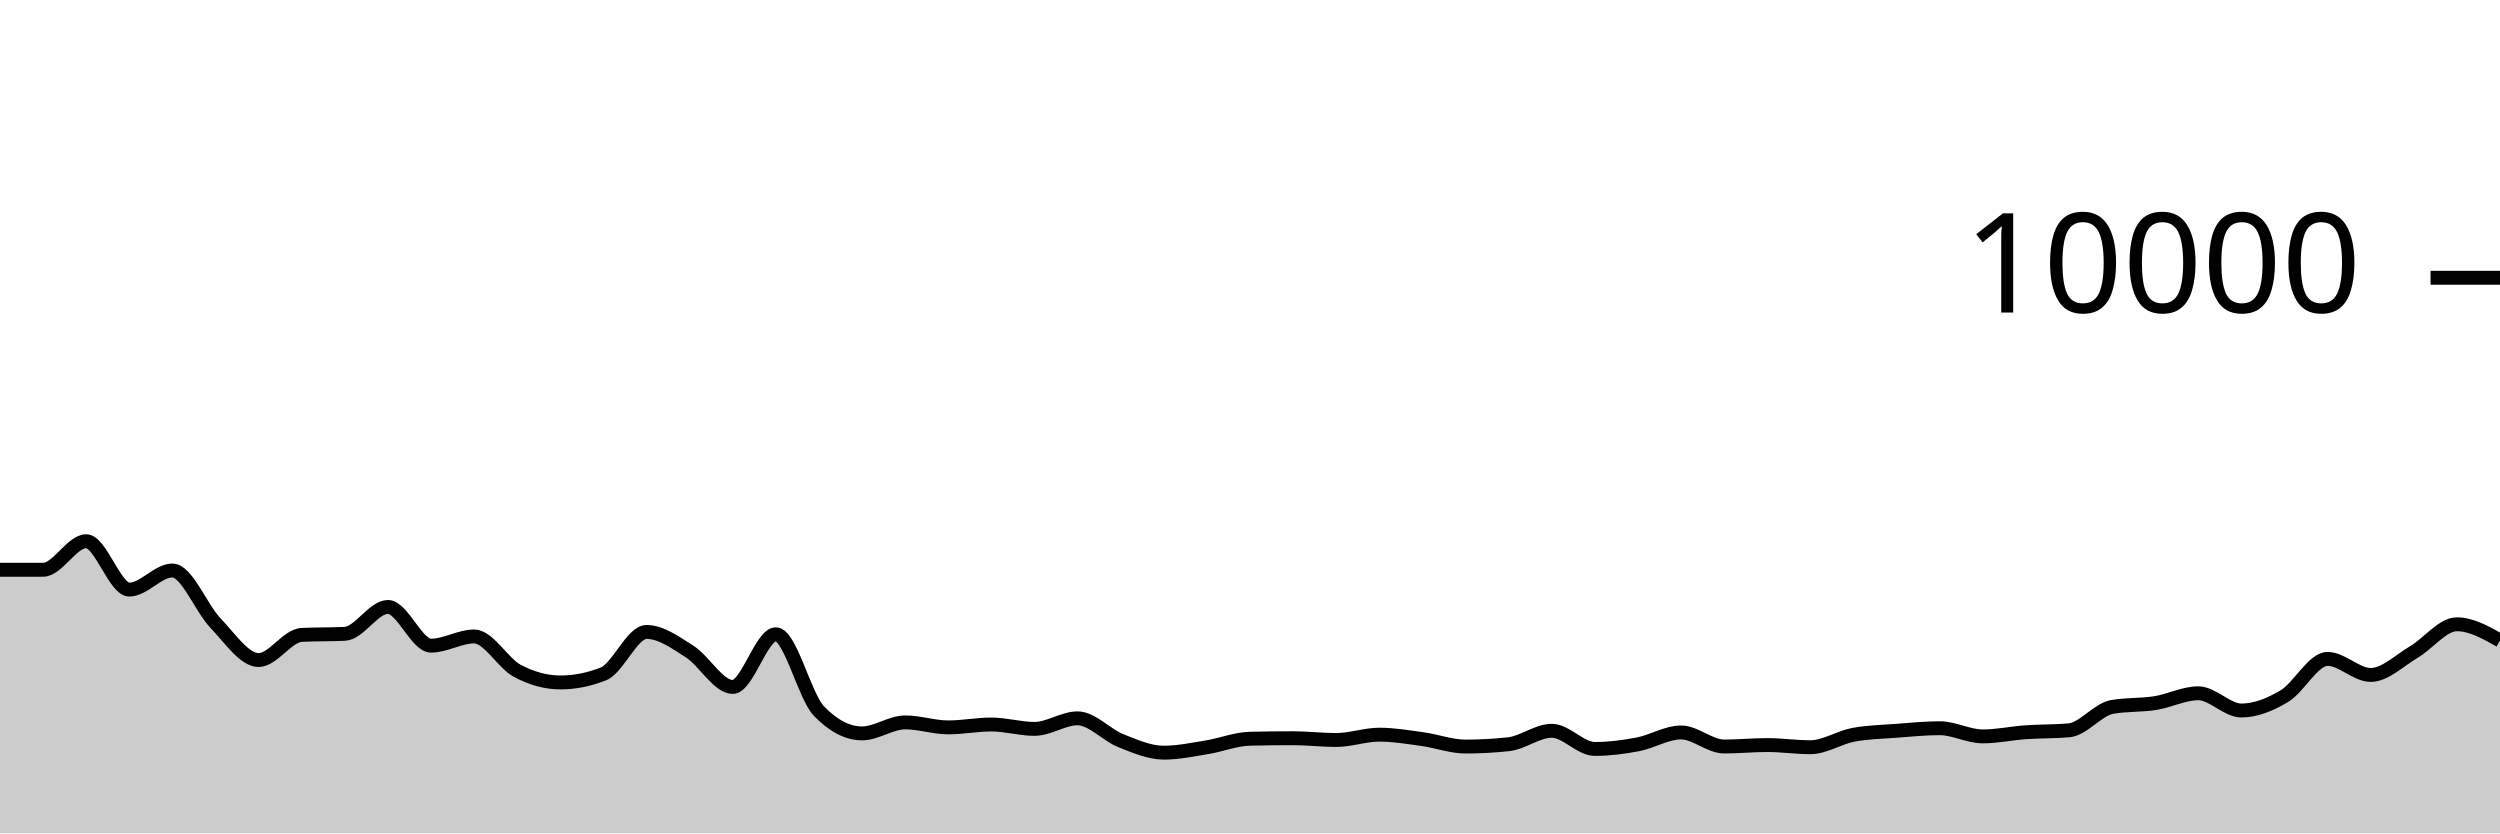
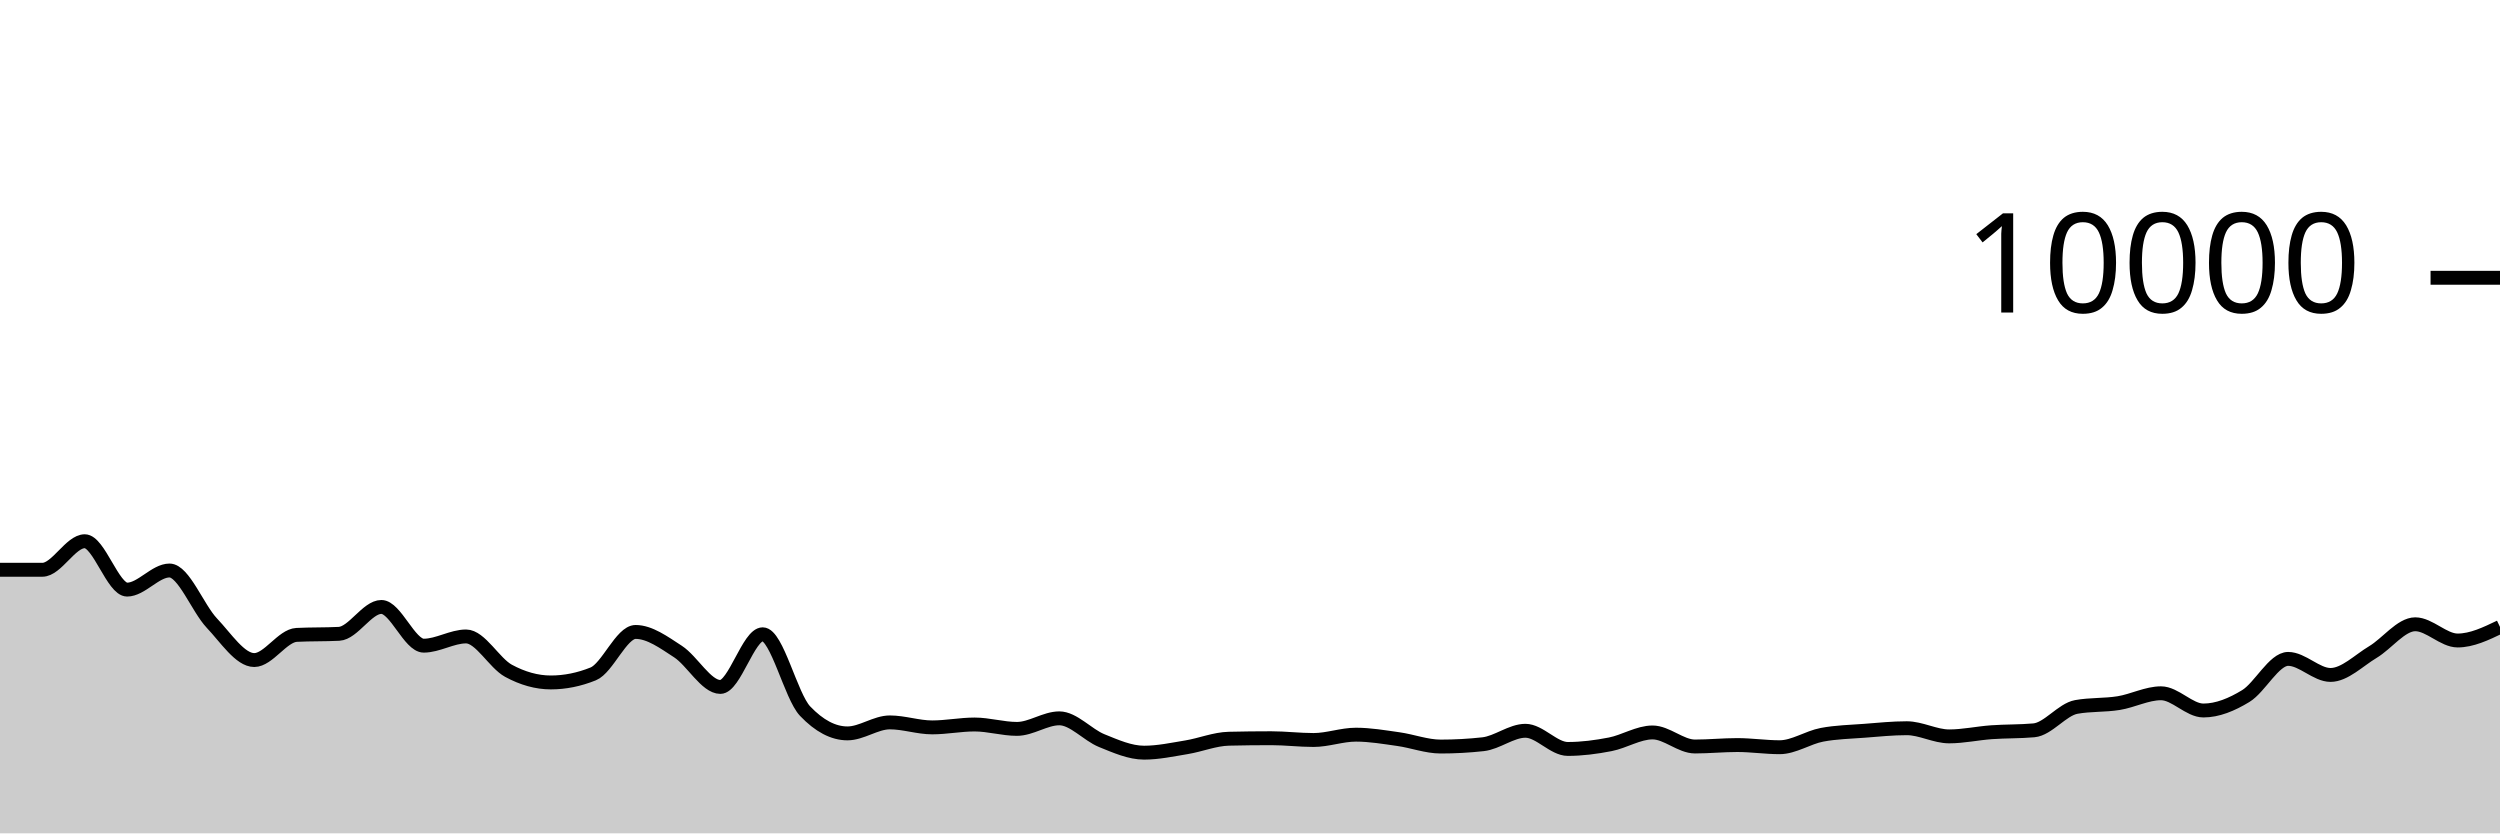
<svg xmlns="http://www.w3.org/2000/svg" viewBox="0 0 180 60">
  <g transform="translate(0,20)">
-     <path class="area" fill="rgba(0, 0, 0, 0.2)" d="M0,21.024C1.034,21.024,2.069,21.024,3.103,21.024C4.138,21.024,5.172,18.968,6.207,18.968C7.241,18.968,8.276,22.452,9.31,22.452C10.345,22.452,11.379,21.076,12.414,21.076C13.448,21.076,14.483,23.789,15.517,24.864C16.552,25.939,17.586,27.524,18.621,27.524C19.655,27.524,20.69,25.763,21.724,25.712C22.759,25.661,23.793,25.687,24.828,25.636C25.862,25.585,26.897,23.7,27.931,23.7C28.966,23.7,30,26.488,31.034,26.488C32.069,26.488,33.103,25.824,34.138,25.824C35.172,25.824,36.207,27.744,37.241,28.296C38.276,28.848,39.31,29.136,40.345,29.136C41.379,29.136,42.414,28.931,43.448,28.52C44.483,28.109,45.517,25.5,46.552,25.5C47.586,25.5,48.621,26.252,49.655,26.912C50.69,27.572,51.724,29.46,52.759,29.46C53.793,29.46,54.828,25.668,55.862,25.668C56.897,25.668,57.931,30.131,58.966,31.2C60,32.269,61.034,32.804,62.069,32.804C63.103,32.804,64.138,32.012,65.172,32.012C66.207,32.012,67.241,32.372,68.276,32.372C69.31,32.372,70.345,32.164,71.379,32.164C72.414,32.164,73.448,32.48,74.483,32.48C75.517,32.48,76.552,31.72,77.586,31.72C78.621,31.72,79.655,32.912,80.69,33.324C81.724,33.736,82.759,34.192,83.793,34.192C84.828,34.192,85.862,33.971,86.897,33.804C87.931,33.637,88.966,33.212,90,33.188C91.034,33.164,92.069,33.152,93.103,33.152C94.138,33.152,95.172,33.28,96.207,33.28C97.241,33.28,98.276,32.896,99.31,32.896C100.345,32.896,101.379,33.073,102.414,33.216C103.448,33.359,104.483,33.752,105.517,33.752C106.552,33.752,107.586,33.696,108.621,33.584C109.655,33.472,110.69,32.616,111.724,32.616C112.759,32.616,113.793,33.924,114.828,33.924C115.862,33.924,116.897,33.79,117.931,33.592C118.966,33.394,120,32.736,121.034,32.736C122.069,32.736,123.103,33.748,124.138,33.748C125.172,33.748,126.207,33.644,127.241,33.644C128.276,33.644,129.31,33.8,130.345,33.8C131.379,33.8,132.414,33.096,133.448,32.904C134.483,32.712,135.517,32.695,136.552,32.616C137.586,32.537,138.621,32.432,139.655,32.432C140.69,32.432,141.724,33.02,142.759,33.02C143.793,33.02,144.828,32.793,145.862,32.72C146.897,32.647,147.931,32.675,148.966,32.584C150,32.493,151.034,31.084,152.069,30.9C153.103,30.716,154.138,30.788,155.172,30.624C156.207,30.46,157.241,29.916,158.276,29.916C159.31,29.916,160.345,31.156,161.379,31.156C162.414,31.156,163.448,30.735,164.483,30.116C165.517,29.497,166.552,27.44,167.586,27.44C168.621,27.44,169.655,28.596,170.69,28.596C171.724,28.596,172.759,27.556,173.793,26.948C174.828,26.34,175.862,24.948,176.897,24.948C177.931,24.948,178.966,25.532,180,26.116L180,40C178.966,40,177.931,40,176.897,40C175.862,40,174.828,40,173.793,40C172.759,40,171.724,40,170.69,40C169.655,40,168.621,40,167.586,40C166.552,40,165.517,40,164.483,40C163.448,40,162.414,40,161.379,40C160.345,40,159.31,40,158.276,40C157.241,40,156.207,40,155.172,40C154.138,40,153.103,40,152.069,40C151.034,40,150,40,148.966,40C147.931,40,146.897,40,145.862,40C144.828,40,143.793,40,142.759,40C141.724,40,140.69,40,139.655,40C138.621,40,137.586,40,136.552,40C135.517,40,134.483,40,133.448,40C132.414,40,131.379,40,130.345,40C129.31,40,128.276,40,127.241,40C126.207,40,125.172,40,124.138,40C123.103,40,122.069,40,121.034,40C120,40,118.966,40,117.931,40C116.897,40,115.862,40,114.828,40C113.793,40,112.759,40,111.724,40C110.69,40,109.655,40,108.621,40C107.586,40,106.552,40,105.517,40C104.483,40,103.448,40,102.414,40C101.379,40,100.345,40,99.31,40C98.276,40,97.241,40,96.207,40C95.172,40,94.138,40,93.103,40C92.069,40,91.034,40,90,40C88.966,40,87.931,40,86.897,40C85.862,40,84.828,40,83.793,40C82.759,40,81.724,40,80.69,40C79.655,40,78.621,40,77.586,40C76.552,40,75.517,40,74.483,40C73.448,40,72.414,40,71.379,40C70.345,40,69.31,40,68.276,40C67.241,40,66.207,40,65.172,40C64.138,40,63.103,40,62.069,40C61.034,40,60,40,58.966,40C57.931,40,56.897,40,55.862,40C54.828,40,53.793,40,52.759,40C51.724,40,50.69,40,49.655,40C48.621,40,47.586,40,46.552,40C45.517,40,44.483,40,43.448,40C42.414,40,41.379,40,40.345,40C39.31,40,38.276,40,37.241,40C36.207,40,35.172,40,34.138,40C33.103,40,32.069,40,31.034,40C30,40,28.966,40,27.931,40C26.897,40,25.862,40,24.828,40C23.793,40,22.759,40,21.724,40C20.69,40,19.655,40,18.621,40C17.586,40,16.552,40,15.517,40C14.483,40,13.448,40,12.414,40C11.379,40,10.345,40,9.31,40C8.276,40,7.241,40,6.207,40C5.172,40,4.138,40,3.103,40C2.069,40,1.034,40,0,40Z" />
-     <path class="line" stroke="black" fill="none" d="M0,21.024C1.034,21.024,2.069,21.024,3.103,21.024C4.138,21.024,5.172,18.968,6.207,18.968C7.241,18.968,8.276,22.452,9.31,22.452C10.345,22.452,11.379,21.076,12.414,21.076C13.448,21.076,14.483,23.789,15.517,24.864C16.552,25.939,17.586,27.524,18.621,27.524C19.655,27.524,20.69,25.763,21.724,25.712C22.759,25.661,23.793,25.687,24.828,25.636C25.862,25.585,26.897,23.7,27.931,23.7C28.966,23.7,30,26.488,31.034,26.488C32.069,26.488,33.103,25.824,34.138,25.824C35.172,25.824,36.207,27.744,37.241,28.296C38.276,28.848,39.31,29.136,40.345,29.136C41.379,29.136,42.414,28.931,43.448,28.52C44.483,28.109,45.517,25.5,46.552,25.5C47.586,25.5,48.621,26.252,49.655,26.912C50.69,27.572,51.724,29.46,52.759,29.46C53.793,29.46,54.828,25.668,55.862,25.668C56.897,25.668,57.931,30.131,58.966,31.2C60,32.269,61.034,32.804,62.069,32.804C63.103,32.804,64.138,32.012,65.172,32.012C66.207,32.012,67.241,32.372,68.276,32.372C69.31,32.372,70.345,32.164,71.379,32.164C72.414,32.164,73.448,32.48,74.483,32.48C75.517,32.48,76.552,31.72,77.586,31.72C78.621,31.72,79.655,32.912,80.69,33.324C81.724,33.736,82.759,34.192,83.793,34.192C84.828,34.192,85.862,33.971,86.897,33.804C87.931,33.637,88.966,33.212,90,33.188C91.034,33.164,92.069,33.152,93.103,33.152C94.138,33.152,95.172,33.28,96.207,33.28C97.241,33.28,98.276,32.896,99.31,32.896C100.345,32.896,101.379,33.073,102.414,33.216C103.448,33.359,104.483,33.752,105.517,33.752C106.552,33.752,107.586,33.696,108.621,33.584C109.655,33.472,110.69,32.616,111.724,32.616C112.759,32.616,113.793,33.924,114.828,33.924C115.862,33.924,116.897,33.79,117.931,33.592C118.966,33.394,120,32.736,121.034,32.736C122.069,32.736,123.103,33.748,124.138,33.748C125.172,33.748,126.207,33.644,127.241,33.644C128.276,33.644,129.31,33.8,130.345,33.8C131.379,33.8,132.414,33.096,133.448,32.904C134.483,32.712,135.517,32.695,136.552,32.616C137.586,32.537,138.621,32.432,139.655,32.432C140.69,32.432,141.724,33.02,142.759,33.02C143.793,33.02,144.828,32.793,145.862,32.72C146.897,32.647,147.931,32.675,148.966,32.584C150,32.493,151.034,31.084,152.069,30.9C153.103,30.716,154.138,30.788,155.172,30.624C156.207,30.46,157.241,29.916,158.276,29.916C159.31,29.916,160.345,31.156,161.379,31.156C162.414,31.156,163.448,30.735,164.483,30.116C165.517,29.497,166.552,27.44,167.586,27.44C168.621,27.44,169.655,28.596,170.69,28.596C171.724,28.596,172.759,27.556,173.793,26.948C174.828,26.34,175.862,24.948,176.897,24.948C177.931,24.948,178.966,25.532,180,26.116" />
+     <path class="area" fill="rgba(0, 0, 0, 0.2)" d="M0,21.024C1.017,21.024,2.034,21.024,3.051,21.024C4.068,21.024,5.085,18.968,6.102,18.968C7.119,18.968,8.136,22.452,9.153,22.452C10.169,22.452,11.186,21.076,12.203,21.076C13.22,21.076,14.237,23.789,15.254,24.864C16.271,25.939,17.288,27.524,18.305,27.524C19.322,27.524,20.339,25.763,21.356,25.712C22.373,25.661,23.39,25.687,24.407,25.636C25.424,25.585,26.441,23.7,27.458,23.7C28.475,23.7,29.492,26.488,30.508,26.488C31.525,26.488,32.542,25.824,33.559,25.824C34.576,25.824,35.593,27.744,36.61,28.296C37.627,28.848,38.644,29.136,39.661,29.136C40.678,29.136,41.695,28.931,42.712,28.52C43.729,28.109,44.746,25.5,45.763,25.5C46.78,25.5,47.797,26.252,48.814,26.912C49.831,27.572,50.847,29.46,51.864,29.46C52.881,29.46,53.898,25.668,54.915,25.668C55.932,25.668,56.949,30.131,57.966,31.2C58.983,32.269,60,32.804,61.017,32.804C62.034,32.804,63.051,32.012,64.068,32.012C65.085,32.012,66.102,32.372,67.119,32.372C68.136,32.372,69.153,32.164,70.169,32.164C71.186,32.164,72.203,32.48,73.22,32.48C74.237,32.48,75.254,31.72,76.271,31.72C77.288,31.72,78.305,32.912,79.322,33.324C80.339,33.736,81.356,34.192,82.373,34.192C83.39,34.192,84.407,33.971,85.424,33.804C86.441,33.637,87.458,33.212,88.475,33.188C89.492,33.164,90.508,33.152,91.525,33.152C92.542,33.152,93.559,33.28,94.576,33.28C95.593,33.28,96.61,32.896,97.627,32.896C98.644,32.896,99.661,33.073,100.678,33.216C101.695,33.359,102.712,33.752,103.729,33.752C104.746,33.752,105.763,33.696,106.78,33.584C107.797,33.472,108.814,32.616,109.831,32.616C110.847,32.616,111.864,33.924,112.881,33.924C113.898,33.924,114.915,33.79,115.932,33.592C116.949,33.394,117.966,32.736,118.983,32.736C120,32.736,121.017,33.748,122.034,33.748C123.051,33.748,124.068,33.644,125.085,33.644C126.102,33.644,127.119,33.8,128.136,33.8C129.153,33.8,130.169,33.096,131.186,32.904C132.203,32.712,133.22,32.695,134.237,32.616C135.254,32.537,136.271,32.432,137.288,32.432C138.305,32.432,139.322,33.02,140.339,33.02C141.356,33.02,142.373,32.793,143.39,32.72C144.407,32.647,145.424,32.675,146.441,32.584C147.458,32.493,148.475,31.084,149.492,30.9C150.508,30.716,151.525,30.788,152.542,30.624C153.559,30.46,154.576,29.916,155.593,29.916C156.61,29.916,157.627,31.156,158.644,31.156C159.661,31.156,160.678,30.735,161.695,30.116C162.712,29.497,163.729,27.44,164.746,27.44C165.763,27.44,166.78,28.596,167.797,28.596C168.814,28.596,169.831,27.556,170.847,26.948C171.864,26.34,172.881,24.948,173.898,24.948C174.915,24.948,175.932,26.116,176.949,26.116C177.966,26.116,178.983,25.628,180,25.14L180,40C178.983,40,177.966,40,176.949,40C175.932,40,174.915,40,173.898,40C172.881,40,171.864,40,170.847,40C169.831,40,168.814,40,167.797,40C166.78,40,165.763,40,164.746,40C163.729,40,162.712,40,161.695,40C160.678,40,159.661,40,158.644,40C157.627,40,156.61,40,155.593,40C154.576,40,153.559,40,152.542,40C151.525,40,150.508,40,149.492,40C148.475,40,147.458,40,146.441,40C145.424,40,144.407,40,143.39,40C142.373,40,141.356,40,140.339,40C139.322,40,138.305,40,137.288,40C136.271,40,135.254,40,134.237,40C133.22,40,132.203,40,131.186,40C130.169,40,129.153,40,128.136,40C127.119,40,126.102,40,125.085,40C124.068,40,123.051,40,122.034,40C121.017,40,120,40,118.983,40C117.966,40,116.949,40,115.932,40C114.915,40,113.898,40,112.881,40C111.864,40,110.847,40,109.831,40C108.814,40,107.797,40,106.78,40C105.763,40,104.746,40,103.729,40C102.712,40,101.695,40,100.678,40C99.661,40,98.644,40,97.627,40C96.61,40,95.593,40,94.576,40C93.559,40,92.542,40,91.525,40C90.508,40,89.492,40,88.475,40C87.458,40,86.441,40,85.424,40C84.407,40,83.39,40,82.373,40C81.356,40,80.339,40,79.322,40C78.305,40,77.288,40,76.271,40C75.254,40,74.237,40,73.22,40C72.203,40,71.186,40,70.169,40C69.153,40,68.136,40,67.119,40C66.102,40,65.085,40,64.068,40C63.051,40,62.034,40,61.017,40C60,40,58.983,40,57.966,40C56.949,40,55.932,40,54.915,40C53.898,40,52.881,40,51.864,40C50.847,40,49.831,40,48.814,40C47.797,40,46.78,40,45.763,40C44.746,40,43.729,40,42.712,40C41.695,40,40.678,40,39.661,40C38.644,40,37.627,40,36.61,40C35.593,40,34.576,40,33.559,40C32.542,40,31.525,40,30.508,40C29.492,40,28.475,40,27.458,40C26.441,40,25.424,40,24.407,40C23.39,40,22.373,40,21.356,40C20.339,40,19.322,40,18.305,40C17.288,40,16.271,40,15.254,40C14.237,40,13.22,40,12.203,40C11.186,40,10.169,40,9.153,40C8.136,40,7.119,40,6.102,40C5.085,40,4.068,40,3.051,40C2.034,40,1.017,40,0,40Z" />
+     <path class="line" stroke="black" fill="none" d="M0,21.024C1.017,21.024,2.034,21.024,3.051,21.024C4.068,21.024,5.085,18.968,6.102,18.968C7.119,18.968,8.136,22.452,9.153,22.452C10.169,22.452,11.186,21.076,12.203,21.076C13.22,21.076,14.237,23.789,15.254,24.864C16.271,25.939,17.288,27.524,18.305,27.524C19.322,27.524,20.339,25.763,21.356,25.712C22.373,25.661,23.39,25.687,24.407,25.636C25.424,25.585,26.441,23.7,27.458,23.7C28.475,23.7,29.492,26.488,30.508,26.488C31.525,26.488,32.542,25.824,33.559,25.824C34.576,25.824,35.593,27.744,36.61,28.296C37.627,28.848,38.644,29.136,39.661,29.136C40.678,29.136,41.695,28.931,42.712,28.52C43.729,28.109,44.746,25.5,45.763,25.5C46.78,25.5,47.797,26.252,48.814,26.912C49.831,27.572,50.847,29.46,51.864,29.46C52.881,29.46,53.898,25.668,54.915,25.668C55.932,25.668,56.949,30.131,57.966,31.2C58.983,32.269,60,32.804,61.017,32.804C62.034,32.804,63.051,32.012,64.068,32.012C65.085,32.012,66.102,32.372,67.119,32.372C68.136,32.372,69.153,32.164,70.169,32.164C71.186,32.164,72.203,32.48,73.22,32.48C74.237,32.48,75.254,31.72,76.271,31.72C77.288,31.72,78.305,32.912,79.322,33.324C80.339,33.736,81.356,34.192,82.373,34.192C83.39,34.192,84.407,33.971,85.424,33.804C86.441,33.637,87.458,33.212,88.475,33.188C89.492,33.164,90.508,33.152,91.525,33.152C92.542,33.152,93.559,33.28,94.576,33.28C95.593,33.28,96.61,32.896,97.627,32.896C98.644,32.896,99.661,33.073,100.678,33.216C101.695,33.359,102.712,33.752,103.729,33.752C104.746,33.752,105.763,33.696,106.78,33.584C107.797,33.472,108.814,32.616,109.831,32.616C110.847,32.616,111.864,33.924,112.881,33.924C113.898,33.924,114.915,33.79,115.932,33.592C116.949,33.394,117.966,32.736,118.983,32.736C120,32.736,121.017,33.748,122.034,33.748C123.051,33.748,124.068,33.644,125.085,33.644C126.102,33.644,127.119,33.8,128.136,33.8C129.153,33.8,130.169,33.096,131.186,32.904C132.203,32.712,133.22,32.695,134.237,32.616C135.254,32.537,136.271,32.432,137.288,32.432C138.305,32.432,139.322,33.02,140.339,33.02C141.356,33.02,142.373,32.793,143.39,32.72C144.407,32.647,145.424,32.675,146.441,32.584C147.458,32.493,148.475,31.084,149.492,30.9C150.508,30.716,151.525,30.788,152.542,30.624C153.559,30.46,154.576,29.916,155.593,29.916C156.61,29.916,157.627,31.156,158.644,31.156C159.661,31.156,160.678,30.735,161.695,30.116C162.712,29.497,163.729,27.44,164.746,27.44C165.763,27.44,166.78,28.596,167.797,28.596C168.814,28.596,169.831,27.556,170.847,26.948C171.864,26.34,172.881,24.948,173.898,24.948C174.915,24.948,175.932,26.116,176.949,26.116C177.966,26.116,178.983,25.628,180,25.14" />
    <path class="axis-ceiling" stroke-width="1" stroke="black" fill="none" d="M175,0L180,0" />
    <text class="axis-ceiling-label" font-family="sans-serif" text-anchor="end" font-size="10px" x="170" y="2.5">10000</text>
  </g>
</svg>
